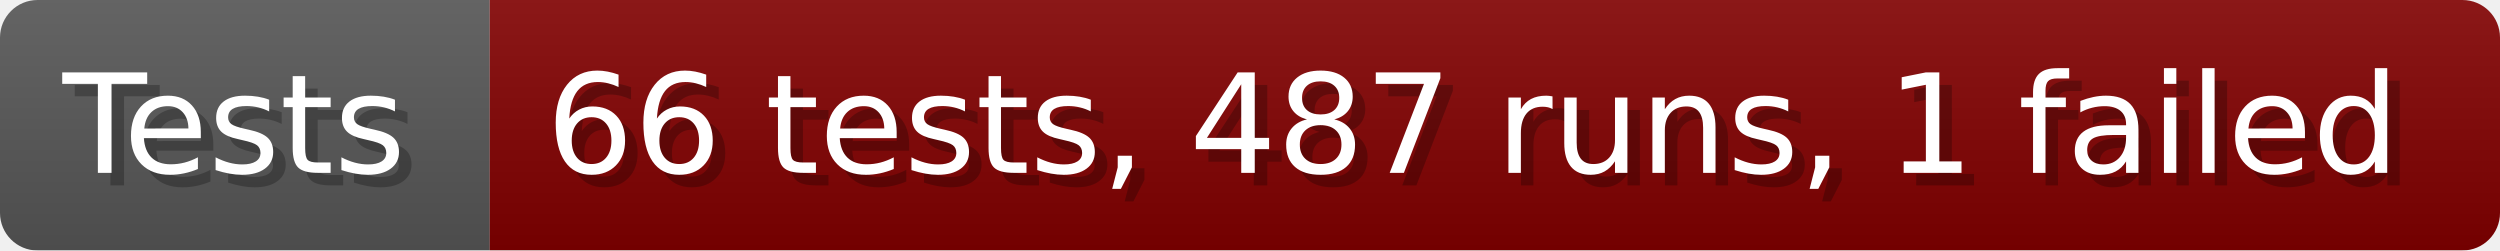
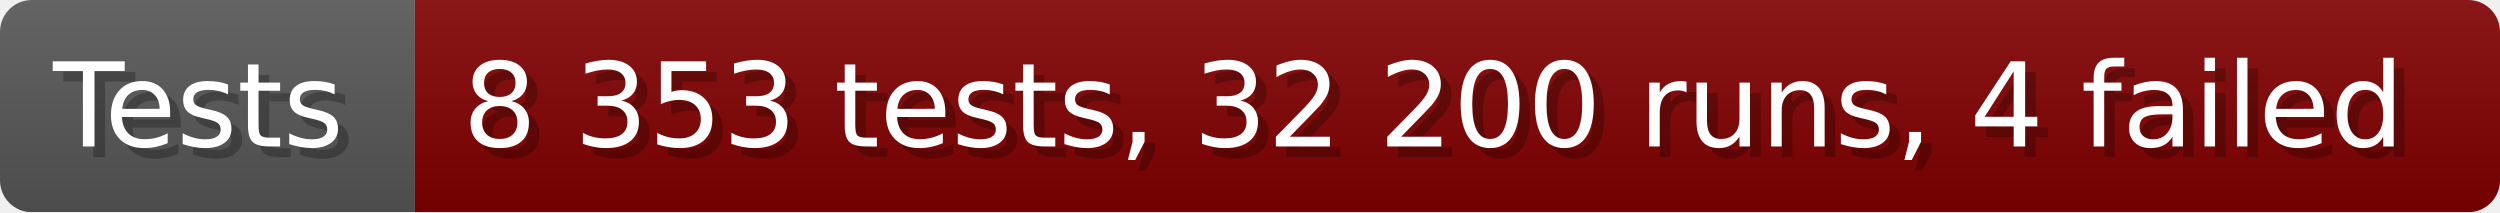
- <svg xmlns="http://www.w3.org/2000/svg" width="199.6" height="20" viewBox="0 0 1996 200" role="img" aria-label="Tests: 66 tests, 487 runs, 1 failed">
+ <svg xmlns="http://www.w3.org/2000/svg" width="235.6" height="20" viewBox="0 0 2356 200" role="img" aria-label="Tests: 8 353 tests, 32 200 runs, 4 failed">
  <linearGradient id="a" x2="0" y2="100%">
    <stop offset="0" stop-opacity=".1" stop-color="#EEE" />
    <stop offset="1" stop-opacity=".1" />
  </linearGradient>
  <mask id="m">
-     <rect width="1996" height="200" rx="30" fill="#FFF" />
+     <rect width="2356" height="200" rx="30" fill="#FFF" />
  </mask>
  <g mask="url(#m)">
    <rect width="391" height="200" fill="#555" />
-     <rect width="1605" height="200" fill="#800000" x="391" />
-     <rect width="1996" height="200" fill="url(#a)" />
+     <rect width="1965" height="200" fill="#800000" x="391" />
+     <rect width="2356" height="200" fill="url(#a)" />
  </g>
  <g aria-hidden="true" fill="#fff" text-anchor="start" font-family="Verdana,DejaVu Sans,sans-serif" font-size="110">
    <text x="60" y="148" textLength="291" fill="#000" opacity="0.25">Tests</text>
    <text x="50" y="138" textLength="291">Tests</text>
-     <text x="446" y="148" textLength="1505" fill="#000" opacity="0.25">66 tests, 487 runs, 1 failed</text>
-     <text x="436" y="138" textLength="1505">66 tests, 487 runs, 1 failed</text>
+     <text x="446" y="148" textLength="1865" fill="#000" opacity="0.25">8 353 tests, 32 200 runs, 4 failed</text>
+     <text x="436" y="138" textLength="1865">8 353 tests, 32 200 runs, 4 failed</text>
  </g>
</svg>
